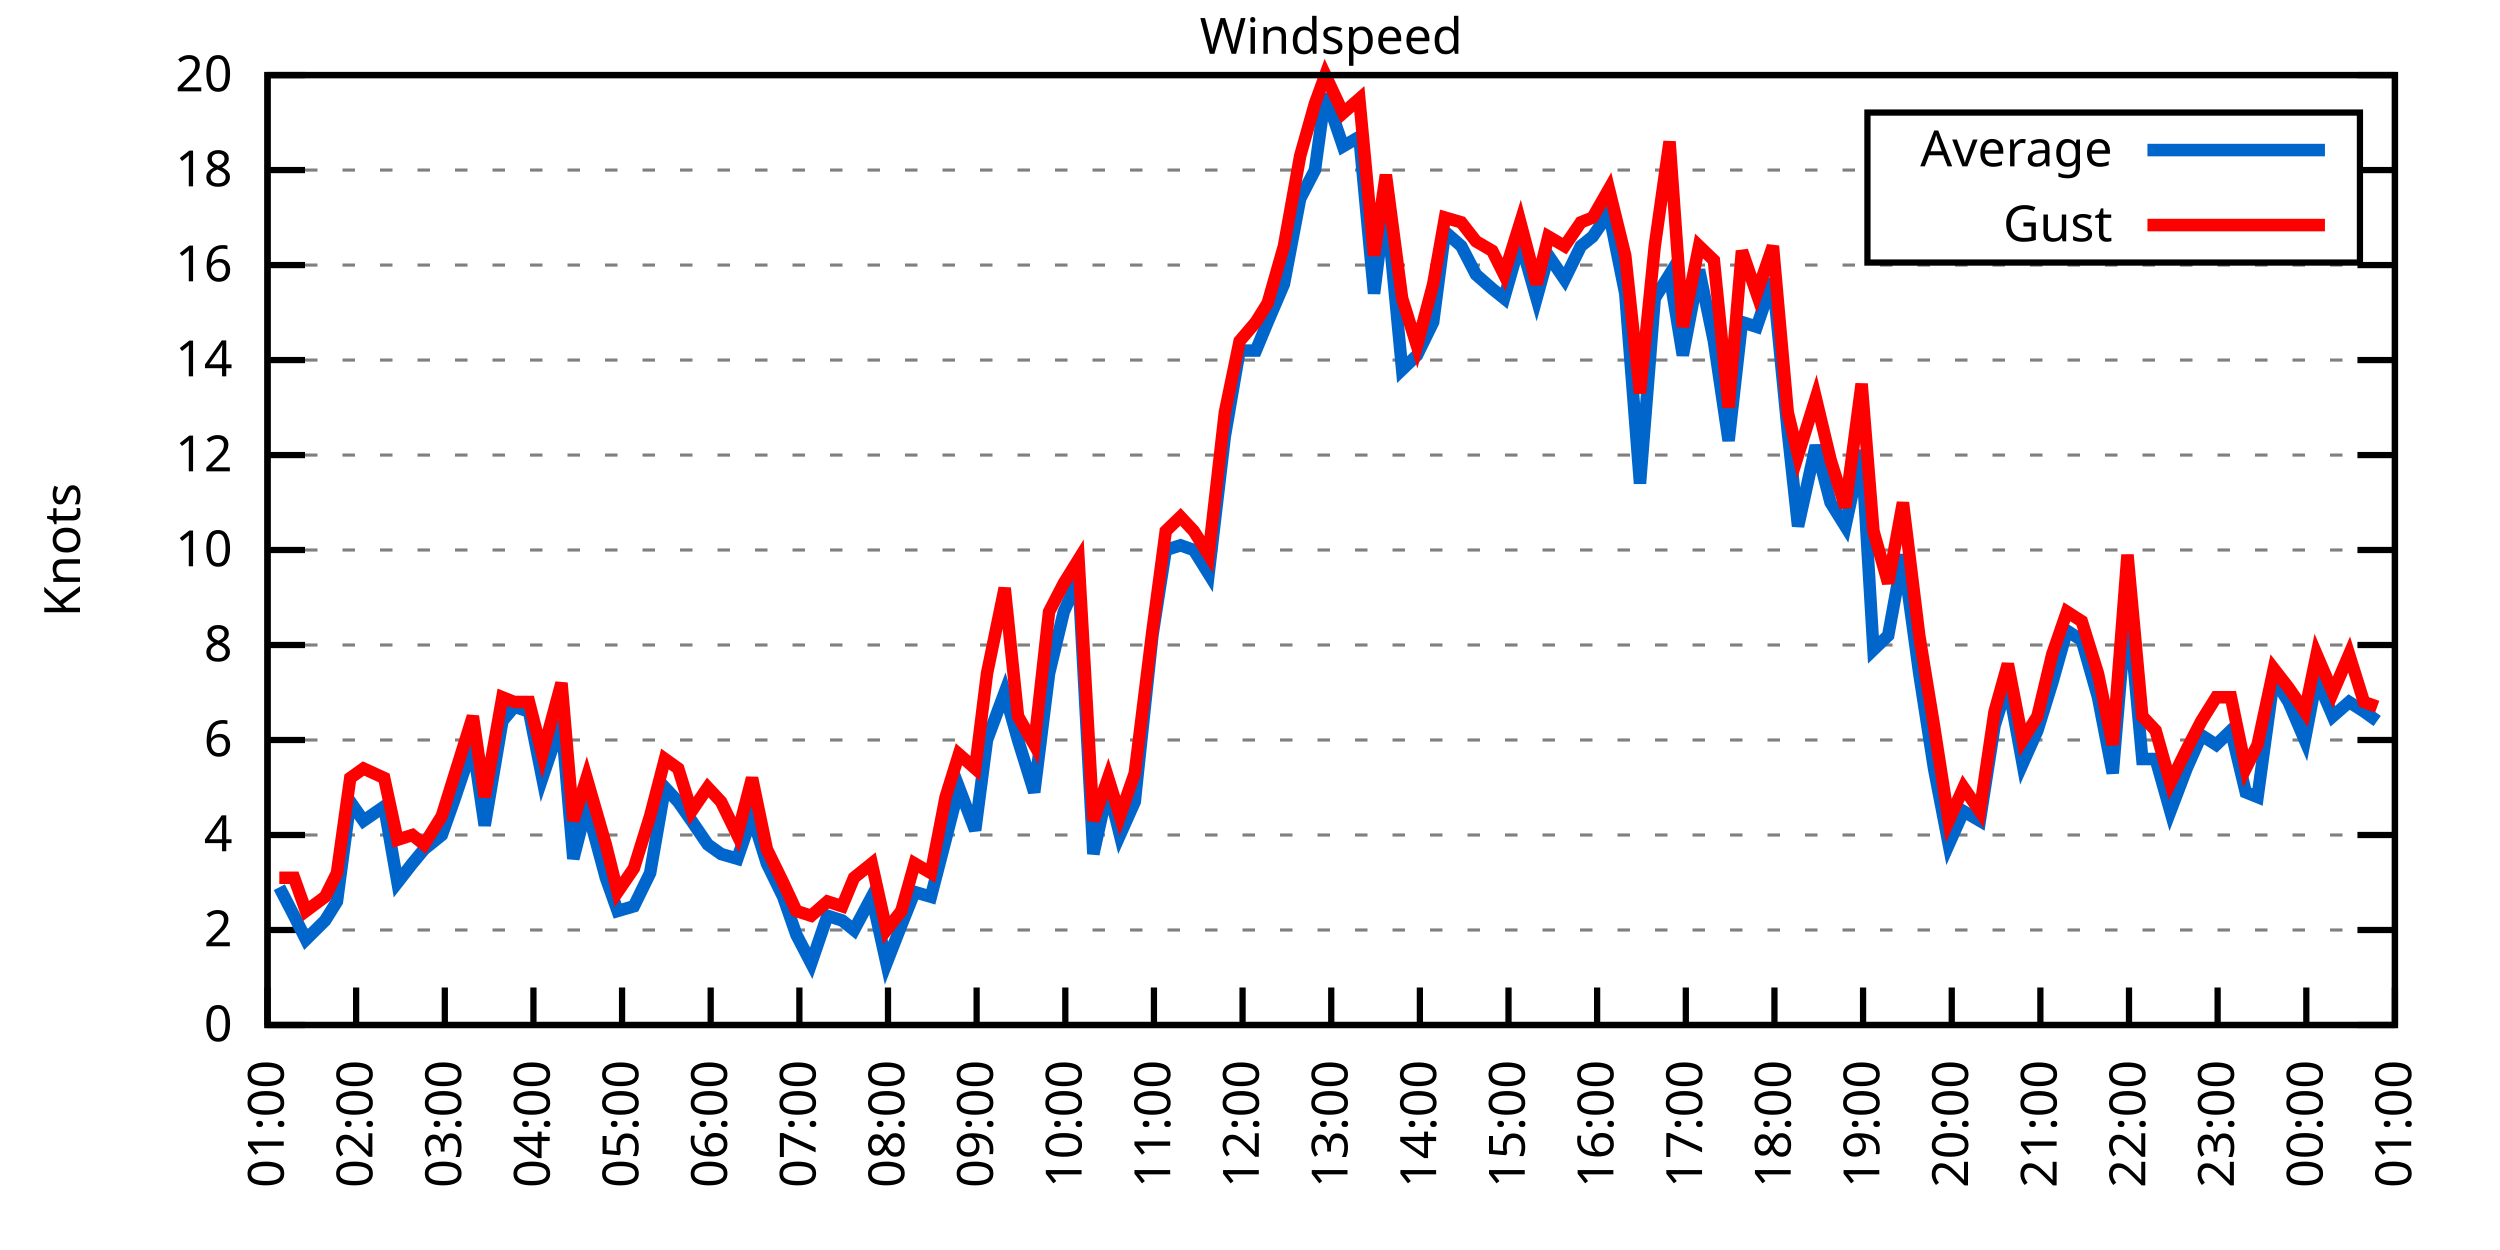
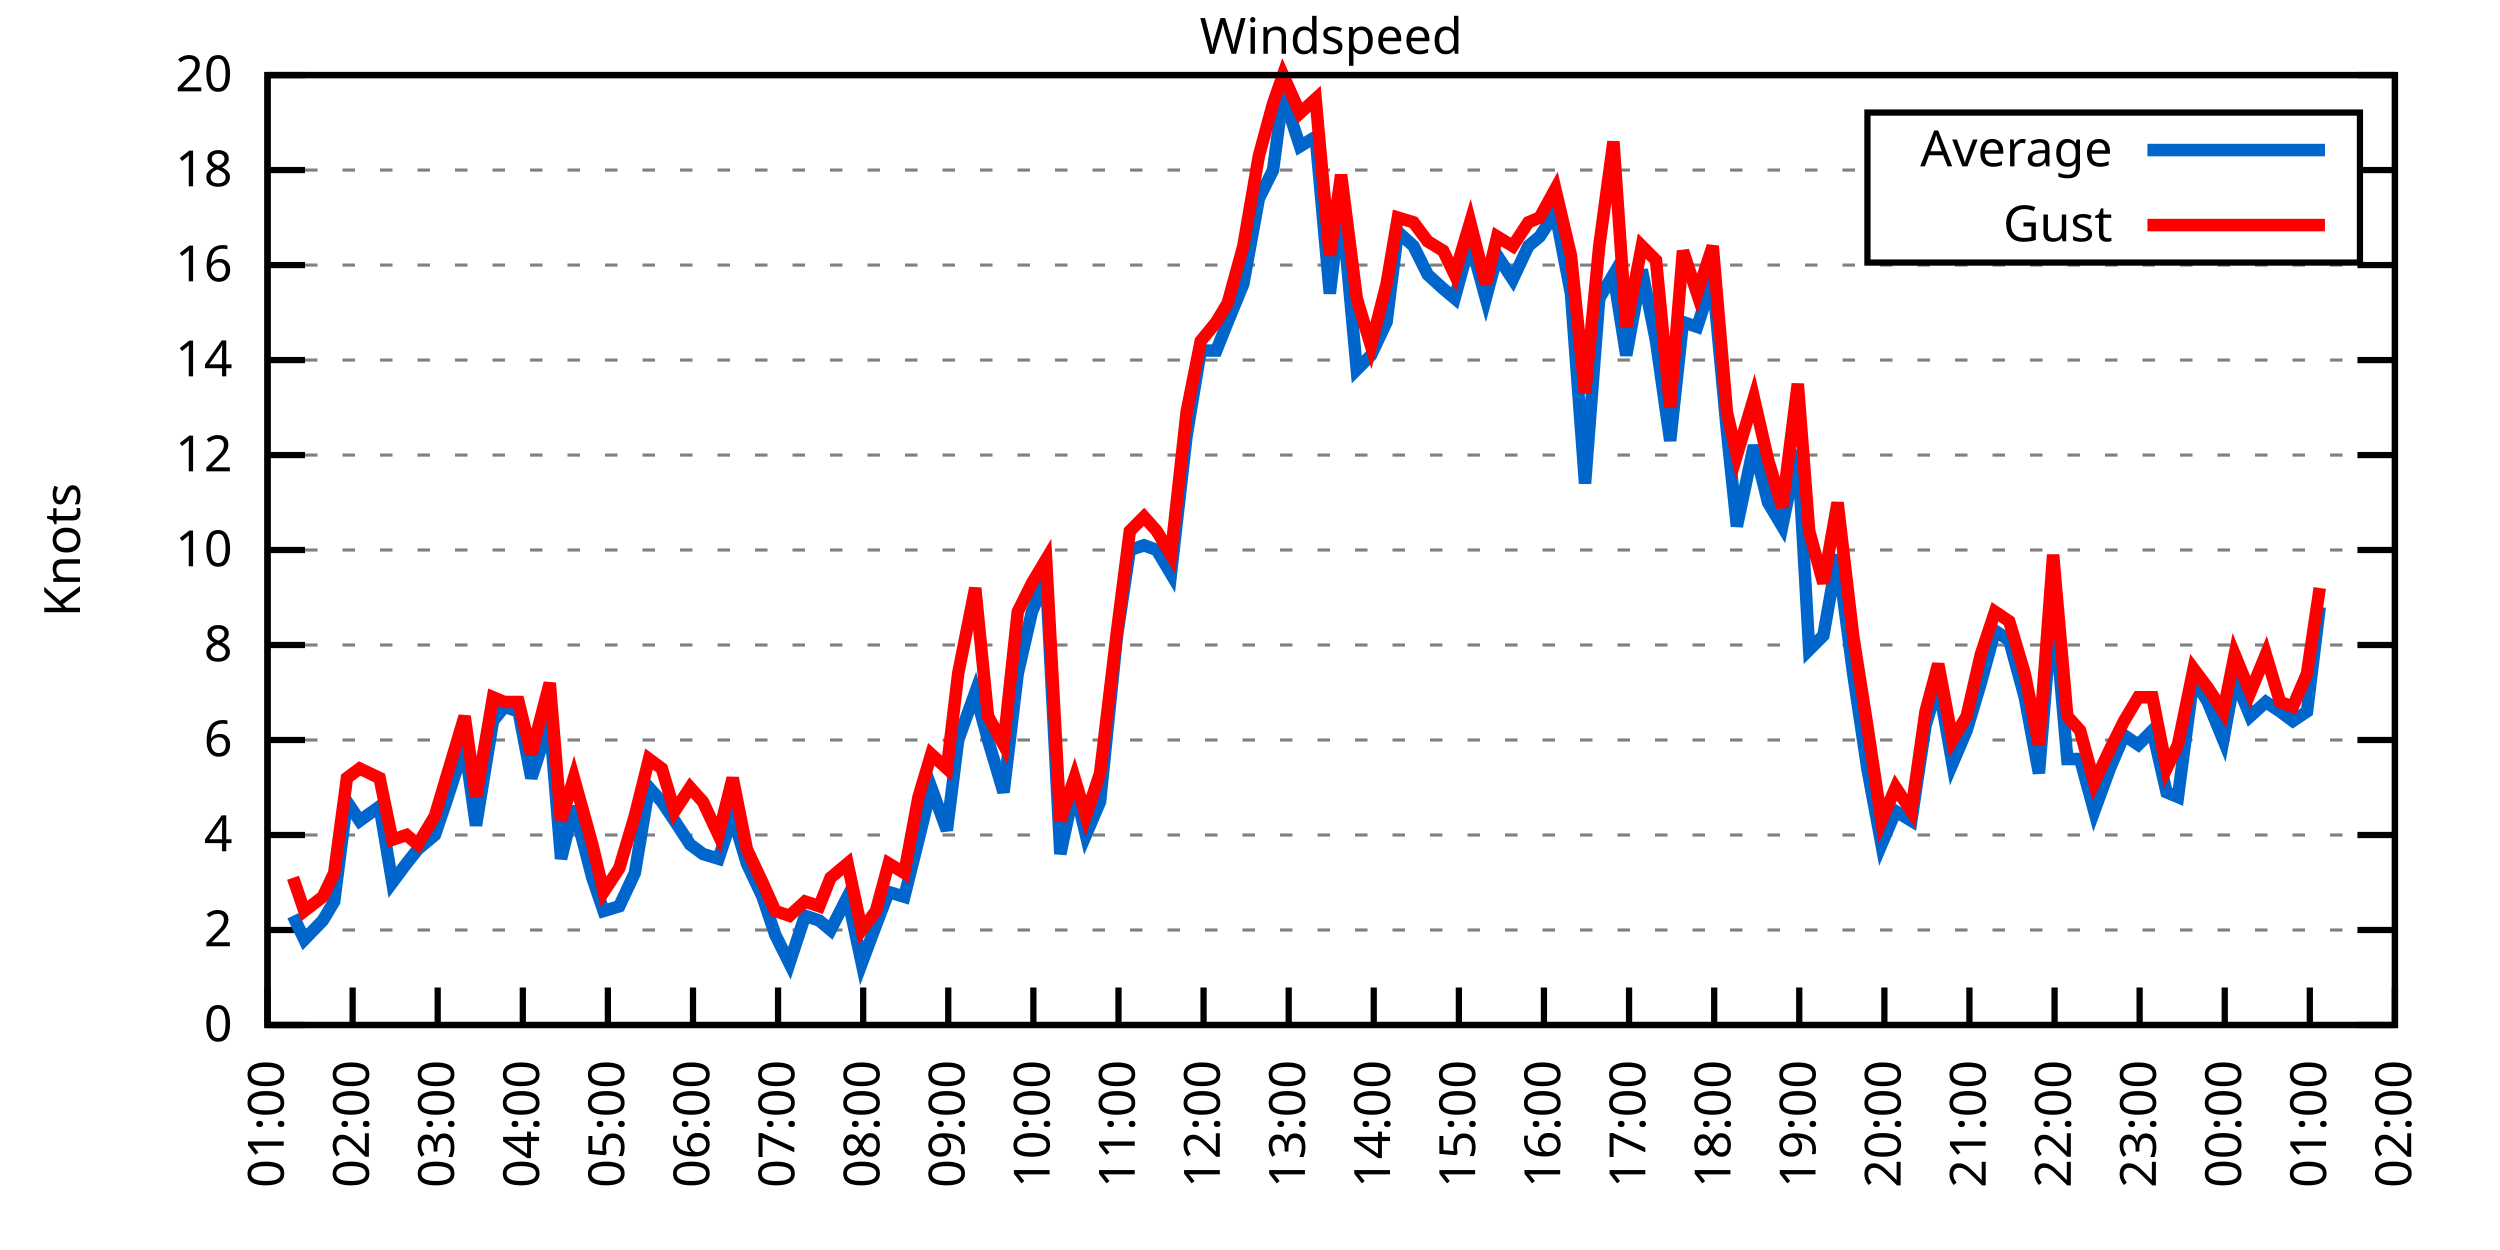
<svg xmlns="http://www.w3.org/2000/svg" xmlns:xlink="http://www.w3.org/1999/xlink" width="400" height="200" viewBox="0 0 400 200">
  <g id="gnuplot_canvas">
    <rect x="0" y="0" width="400" height="200" fill="none" />
    <defs>
      <circle id="gpDot" r="0.5" stroke-width="0.5" stroke="currentColor" />
      <path id="gpPt0" stroke-width="0.333" stroke="currentColor" d="M-1,0 h2 M0,-1 v2" />
      <path id="gpPt1" stroke-width="0.333" stroke="currentColor" d="M-1,-1 L1,1 M1,-1 L-1,1" />
      <path id="gpPt2" stroke-width="0.333" stroke="currentColor" d="M-1,0 L1,0 M0,-1 L0,1 M-1,-1 L1,1 M-1,1 L1,-1" />
      <rect id="gpPt3" stroke-width="0.333" stroke="currentColor" x="-1" y="-1" width="2" height="2" />
      <rect id="gpPt4" stroke-width="0.333" stroke="currentColor" fill="currentColor" x="-1" y="-1" width="2" height="2" />
      <circle id="gpPt5" stroke-width="0.333" stroke="currentColor" cx="0" cy="0" r="1" />
      <use xlink:href="#gpPt5" id="gpPt6" fill="currentColor" stroke="none" />
      <path id="gpPt7" stroke-width="0.333" stroke="currentColor" d="M0,-1.33 L-1.33,0.67 L1.33,0.67 z" />
      <use xlink:href="#gpPt7" id="gpPt8" fill="currentColor" stroke="none" />
      <use xlink:href="#gpPt7" id="gpPt9" stroke="currentColor" transform="rotate(180)" />
      <use xlink:href="#gpPt9" id="gpPt10" fill="currentColor" stroke="none" />
      <use xlink:href="#gpPt3" id="gpPt11" stroke="currentColor" transform="rotate(45)" />
      <use xlink:href="#gpPt11" id="gpPt12" fill="currentColor" stroke="none" />
      <path id="gpPt13" stroke-width="0.333" stroke="currentColor" d="M0,1.330 L1.265,0.411 L0.782,-1.067 L-0.782,-1.076 L-1.265,0.411 z" />
      <use xlink:href="#gpPt13" id="gpPt14" fill="currentColor" stroke="none" />
      <filter id="textbox" filterUnits="objectBoundingBox" x="0" y="0" height="1" width="1">
        <feFlood flood-color="white" flood-opacity="1" result="bgnd" />
        <feComposite in="SourceGraphic" in2="bgnd" operator="atop" />
      </filter>
      <filter id="greybox" filterUnits="objectBoundingBox" x="0" y="0" height="1" width="1">
        <feFlood flood-color="lightgrey" flood-opacity="1" result="grey" />
        <feComposite in="SourceGraphic" in2="grey" operator="atop" />
      </filter>
    </defs>
    <g fill="none" color="white" stroke="currentColor" stroke-width="1.00" stroke-linecap="butt" stroke-linejoin="miter">
</g>
    <g fill="none" color="black" stroke="currentColor" stroke-width="1.00" stroke-linecap="butt" stroke-linejoin="miter">
      <g stroke="none" shape-rendering="crispEdges">
        <polygon fill="rgb(255, 255, 255)" points="42.80,164.00 383.18,164.00 383.18,12.02 42.80,12.02 " />
      </g>
    </g>
    <g fill="none" color="black" stroke="currentColor" stroke-width="1.00" stroke-linecap="butt" stroke-linejoin="miter">
</g>
    <g fill="none" color="black" stroke="black" stroke-width="0.50" stroke-linecap="butt" stroke-linejoin="miter">
</g>
    <g fill="none" color="gray" stroke="currentColor" stroke-width="0.50" stroke-linecap="butt" stroke-linejoin="miter">
      <path stroke="gray" stroke-dasharray="2,4" class="gridline" d="M42.80,164.00 L383.19,164.00  " />
    </g>
    <g fill="none" color="gray" stroke="gray" stroke-width="1.00" stroke-linecap="butt" stroke-linejoin="miter">
</g>
    <g fill="none" color="black" stroke="currentColor" stroke-width="1.00" stroke-linecap="butt" stroke-linejoin="miter">
      <path stroke="black" d="M42.80,164.00 L48.80,164.00 M383.19,164.00 L377.19,164.00  " />
      <g transform="translate(37.20,166.60)" stroke="none" fill="black" font-family="Sans" font-size="8.00" text-anchor="end">
        <text>
          <tspan font-family="Sans"> 0</tspan>
        </text>
      </g>
    </g>
    <g fill="none" color="black" stroke="currentColor" stroke-width="1.00" stroke-linecap="butt" stroke-linejoin="miter">
</g>
    <g fill="none" color="black" stroke="black" stroke-width="0.50" stroke-linecap="butt" stroke-linejoin="miter">
</g>
    <g fill="none" color="gray" stroke="currentColor" stroke-width="0.50" stroke-linecap="butt" stroke-linejoin="miter">
      <path stroke="gray" stroke-dasharray="2,4" class="gridline" d="M42.80,148.80 L383.19,148.80  " />
    </g>
    <g fill="none" color="gray" stroke="gray" stroke-width="1.00" stroke-linecap="butt" stroke-linejoin="miter">
</g>
    <g fill="none" color="black" stroke="currentColor" stroke-width="1.00" stroke-linecap="butt" stroke-linejoin="miter">
      <path stroke="black" d="M42.80,148.80 L48.80,148.80 M383.19,148.80 L377.19,148.80  " />
      <g transform="translate(37.20,151.40)" stroke="none" fill="black" font-family="Sans" font-size="8.00" text-anchor="end">
        <text>
          <tspan font-family="Sans"> 2</tspan>
        </text>
      </g>
    </g>
    <g fill="none" color="black" stroke="currentColor" stroke-width="1.00" stroke-linecap="butt" stroke-linejoin="miter">
</g>
    <g fill="none" color="black" stroke="black" stroke-width="0.50" stroke-linecap="butt" stroke-linejoin="miter">
</g>
    <g fill="none" color="gray" stroke="currentColor" stroke-width="0.50" stroke-linecap="butt" stroke-linejoin="miter">
      <path stroke="gray" stroke-dasharray="2,4" class="gridline" d="M42.80,133.60 L383.19,133.60  " />
    </g>
    <g fill="none" color="gray" stroke="gray" stroke-width="1.00" stroke-linecap="butt" stroke-linejoin="miter">
</g>
    <g fill="none" color="black" stroke="currentColor" stroke-width="1.00" stroke-linecap="butt" stroke-linejoin="miter">
      <path stroke="black" d="M42.80,133.60 L48.80,133.60 M383.19,133.60 L377.19,133.60  " />
      <g transform="translate(37.20,136.20)" stroke="none" fill="black" font-family="Sans" font-size="8.00" text-anchor="end">
        <text>
          <tspan font-family="Sans"> 4</tspan>
        </text>
      </g>
    </g>
    <g fill="none" color="black" stroke="currentColor" stroke-width="1.00" stroke-linecap="butt" stroke-linejoin="miter">
</g>
    <g fill="none" color="black" stroke="black" stroke-width="0.50" stroke-linecap="butt" stroke-linejoin="miter">
</g>
    <g fill="none" color="gray" stroke="currentColor" stroke-width="0.50" stroke-linecap="butt" stroke-linejoin="miter">
      <path stroke="gray" stroke-dasharray="2,4" class="gridline" d="M42.80,118.40 L383.19,118.40  " />
    </g>
    <g fill="none" color="gray" stroke="gray" stroke-width="1.00" stroke-linecap="butt" stroke-linejoin="miter">
</g>
    <g fill="none" color="black" stroke="currentColor" stroke-width="1.00" stroke-linecap="butt" stroke-linejoin="miter">
      <path stroke="black" d="M42.80,118.40 L48.80,118.40 M383.19,118.40 L377.19,118.40  " />
      <g transform="translate(37.20,121.00)" stroke="none" fill="black" font-family="Sans" font-size="8.00" text-anchor="end">
        <text>
          <tspan font-family="Sans"> 6</tspan>
        </text>
      </g>
    </g>
    <g fill="none" color="black" stroke="currentColor" stroke-width="1.00" stroke-linecap="butt" stroke-linejoin="miter">
</g>
    <g fill="none" color="black" stroke="black" stroke-width="0.50" stroke-linecap="butt" stroke-linejoin="miter">
</g>
    <g fill="none" color="gray" stroke="currentColor" stroke-width="0.50" stroke-linecap="butt" stroke-linejoin="miter">
      <path stroke="gray" stroke-dasharray="2,4" class="gridline" d="M42.80,103.20 L383.19,103.20  " />
    </g>
    <g fill="none" color="gray" stroke="gray" stroke-width="1.00" stroke-linecap="butt" stroke-linejoin="miter">
</g>
    <g fill="none" color="black" stroke="currentColor" stroke-width="1.00" stroke-linecap="butt" stroke-linejoin="miter">
      <path stroke="black" d="M42.80,103.20 L48.80,103.20 M383.19,103.20 L377.19,103.20  " />
      <g transform="translate(37.20,105.80)" stroke="none" fill="black" font-family="Sans" font-size="8.00" text-anchor="end">
        <text>
          <tspan font-family="Sans"> 8</tspan>
        </text>
      </g>
    </g>
    <g fill="none" color="black" stroke="currentColor" stroke-width="1.00" stroke-linecap="butt" stroke-linejoin="miter">
</g>
    <g fill="none" color="black" stroke="black" stroke-width="0.50" stroke-linecap="butt" stroke-linejoin="miter">
</g>
    <g fill="none" color="gray" stroke="currentColor" stroke-width="0.50" stroke-linecap="butt" stroke-linejoin="miter">
      <path stroke="gray" stroke-dasharray="2,4" class="gridline" d="M42.80,88.00 L383.19,88.00  " />
    </g>
    <g fill="none" color="gray" stroke="gray" stroke-width="1.00" stroke-linecap="butt" stroke-linejoin="miter">
</g>
    <g fill="none" color="black" stroke="currentColor" stroke-width="1.00" stroke-linecap="butt" stroke-linejoin="miter">
      <path stroke="black" d="M42.80,88.00 L48.80,88.00 M383.19,88.00 L377.19,88.00  " />
      <g transform="translate(37.20,90.60)" stroke="none" fill="black" font-family="Sans" font-size="8.00" text-anchor="end">
        <text>
          <tspan font-family="Sans"> 10</tspan>
        </text>
      </g>
    </g>
    <g fill="none" color="black" stroke="currentColor" stroke-width="1.00" stroke-linecap="butt" stroke-linejoin="miter">
</g>
    <g fill="none" color="black" stroke="black" stroke-width="0.50" stroke-linecap="butt" stroke-linejoin="miter">
</g>
    <g fill="none" color="gray" stroke="currentColor" stroke-width="0.50" stroke-linecap="butt" stroke-linejoin="miter">
      <path stroke="gray" stroke-dasharray="2,4" class="gridline" d="M42.80,72.81 L383.19,72.81  " />
    </g>
    <g fill="none" color="gray" stroke="gray" stroke-width="1.00" stroke-linecap="butt" stroke-linejoin="miter">
</g>
    <g fill="none" color="black" stroke="currentColor" stroke-width="1.00" stroke-linecap="butt" stroke-linejoin="miter">
      <path stroke="black" d="M42.80,72.81 L48.80,72.81 M383.19,72.81 L377.19,72.81  " />
      <g transform="translate(37.20,75.41)" stroke="none" fill="black" font-family="Sans" font-size="8.00" text-anchor="end">
        <text>
          <tspan font-family="Sans"> 12</tspan>
        </text>
      </g>
    </g>
    <g fill="none" color="black" stroke="currentColor" stroke-width="1.00" stroke-linecap="butt" stroke-linejoin="miter">
</g>
    <g fill="none" color="black" stroke="black" stroke-width="0.50" stroke-linecap="butt" stroke-linejoin="miter">
</g>
    <g fill="none" color="gray" stroke="currentColor" stroke-width="0.50" stroke-linecap="butt" stroke-linejoin="miter">
      <path stroke="gray" stroke-dasharray="2,4" class="gridline" d="M42.80,57.61 L383.19,57.61  " />
    </g>
    <g fill="none" color="gray" stroke="gray" stroke-width="1.00" stroke-linecap="butt" stroke-linejoin="miter">
</g>
    <g fill="none" color="black" stroke="currentColor" stroke-width="1.00" stroke-linecap="butt" stroke-linejoin="miter">
      <path stroke="black" d="M42.80,57.61 L48.80,57.61 M383.19,57.61 L377.19,57.61  " />
      <g transform="translate(37.20,60.21)" stroke="none" fill="black" font-family="Sans" font-size="8.00" text-anchor="end">
        <text>
          <tspan font-family="Sans"> 14</tspan>
        </text>
      </g>
    </g>
    <g fill="none" color="black" stroke="currentColor" stroke-width="1.00" stroke-linecap="butt" stroke-linejoin="miter">
</g>
    <g fill="none" color="black" stroke="black" stroke-width="0.50" stroke-linecap="butt" stroke-linejoin="miter">
</g>
    <g fill="none" color="gray" stroke="currentColor" stroke-width="0.50" stroke-linecap="butt" stroke-linejoin="miter">
      <path stroke="gray" stroke-dasharray="2,4" class="gridline" d="M42.80,42.41 L383.19,42.41  " />
    </g>
    <g fill="none" color="gray" stroke="gray" stroke-width="1.00" stroke-linecap="butt" stroke-linejoin="miter">
</g>
    <g fill="none" color="black" stroke="currentColor" stroke-width="1.00" stroke-linecap="butt" stroke-linejoin="miter">
      <path stroke="black" d="M42.80,42.41 L48.80,42.41 M383.19,42.41 L377.19,42.41  " />
      <g transform="translate(37.20,45.01)" stroke="none" fill="black" font-family="Sans" font-size="8.00" text-anchor="end">
        <text>
          <tspan font-family="Sans"> 16</tspan>
        </text>
      </g>
    </g>
    <g fill="none" color="black" stroke="currentColor" stroke-width="1.00" stroke-linecap="butt" stroke-linejoin="miter">
</g>
    <g fill="none" color="black" stroke="black" stroke-width="0.50" stroke-linecap="butt" stroke-linejoin="miter">
</g>
    <g fill="none" color="gray" stroke="currentColor" stroke-width="0.50" stroke-linecap="butt" stroke-linejoin="miter">
      <path stroke="gray" stroke-dasharray="2,4" class="gridline" d="M42.80,27.21 L298.79,27.21 M377.59,27.21 L383.19,27.21  " />
    </g>
    <g fill="none" color="gray" stroke="gray" stroke-width="1.00" stroke-linecap="butt" stroke-linejoin="miter">
</g>
    <g fill="none" color="black" stroke="currentColor" stroke-width="1.00" stroke-linecap="butt" stroke-linejoin="miter">
      <path stroke="black" d="M42.80,27.21 L48.80,27.21 M383.19,27.21 L377.19,27.21  " />
      <g transform="translate(37.20,29.81)" stroke="none" fill="black" font-family="Sans" font-size="8.00" text-anchor="end">
        <text>
          <tspan font-family="Sans"> 18</tspan>
        </text>
      </g>
    </g>
    <g fill="none" color="black" stroke="currentColor" stroke-width="1.00" stroke-linecap="butt" stroke-linejoin="miter">
</g>
    <g fill="none" color="black" stroke="black" stroke-width="0.50" stroke-linecap="butt" stroke-linejoin="miter">
</g>
    <g fill="none" color="gray" stroke="currentColor" stroke-width="0.50" stroke-linecap="butt" stroke-linejoin="miter">
      <path stroke="gray" stroke-dasharray="2,4" class="gridline" d="M42.80,12.01 L383.19,12.01  " />
    </g>
    <g fill="none" color="gray" stroke="gray" stroke-width="1.00" stroke-linecap="butt" stroke-linejoin="miter">
</g>
    <g fill="none" color="black" stroke="currentColor" stroke-width="1.00" stroke-linecap="butt" stroke-linejoin="miter">
      <path stroke="black" d="M42.80,12.01 L48.80,12.01 M383.19,12.01 L377.19,12.01  " />
      <g transform="translate(37.20,14.61)" stroke="none" fill="black" font-family="Sans" font-size="8.00" text-anchor="end">
        <text>
          <tspan font-family="Sans"> 20</tspan>
        </text>
      </g>
    </g>
    <g fill="none" color="black" stroke="currentColor" stroke-width="1.00" stroke-linecap="butt" stroke-linejoin="miter">
      <path stroke="black" d="M42.80,164.00 L42.80,158.00  " />
      <g transform="translate(45.40,169.60) rotate(270.00)" stroke="none" fill="black" font-family="Sans" font-size="8.00" text-anchor="end">
        <text>
          <tspan font-family="Sans">01:00</tspan>
        </text>
      </g>
    </g>
    <g fill="none" color="black" stroke="currentColor" stroke-width="1.00" stroke-linecap="butt" stroke-linejoin="miter">
-       <path stroke="black" d="M56.98,164.00 L56.98,158.00  " />
-       <g transform="translate(59.58,169.60) rotate(270.00)" stroke="none" fill="black" font-family="Sans" font-size="8.00" text-anchor="end">
+       <path stroke="black" d="M56.42,164.00 L56.42,158.00  " />
+       <g transform="translate(59.02,169.60) rotate(270.00)" stroke="none" fill="black" font-family="Sans" font-size="8.00" text-anchor="end">
        <text>
          <tspan font-family="Sans">02:00</tspan>
        </text>
      </g>
    </g>
    <g fill="none" color="black" stroke="currentColor" stroke-width="1.00" stroke-linecap="butt" stroke-linejoin="miter">
-       <path stroke="black" d="M71.17,164.00 L71.17,158.00  " />
-       <g transform="translate(73.77,169.60) rotate(270.00)" stroke="none" fill="black" font-family="Sans" font-size="8.00" text-anchor="end">
+       <path stroke="black" d="M70.03,164.00 L70.03,158.00  " />
+       <g transform="translate(72.63,169.60) rotate(270.00)" stroke="none" fill="black" font-family="Sans" font-size="8.00" text-anchor="end">
        <text>
          <tspan font-family="Sans">03:00</tspan>
        </text>
      </g>
    </g>
    <g fill="none" color="black" stroke="currentColor" stroke-width="1.00" stroke-linecap="butt" stroke-linejoin="miter">
-       <path stroke="black" d="M85.35,164.00 L85.35,158.00  " />
-       <g transform="translate(87.95,169.60) rotate(270.00)" stroke="none" fill="black" font-family="Sans" font-size="8.00" text-anchor="end">
+       <path stroke="black" d="M83.65,164.00 L83.65,158.00  " />
+       <g transform="translate(86.25,169.60) rotate(270.00)" stroke="none" fill="black" font-family="Sans" font-size="8.00" text-anchor="end">
        <text>
          <tspan font-family="Sans">04:00</tspan>
        </text>
      </g>
    </g>
    <g fill="none" color="black" stroke="currentColor" stroke-width="1.00" stroke-linecap="butt" stroke-linejoin="miter">
-       <path stroke="black" d="M99.53,164.00 L99.53,158.00  " />
-       <g transform="translate(102.13,169.60) rotate(270.00)" stroke="none" fill="black" font-family="Sans" font-size="8.00" text-anchor="end">
+       <path stroke="black" d="M97.26,164.00 L97.26,158.00  " />
+       <g transform="translate(99.86,169.60) rotate(270.00)" stroke="none" fill="black" font-family="Sans" font-size="8.00" text-anchor="end">
        <text>
          <tspan font-family="Sans">05:00</tspan>
        </text>
      </g>
    </g>
    <g fill="none" color="black" stroke="currentColor" stroke-width="1.00" stroke-linecap="butt" stroke-linejoin="miter">
-       <path stroke="black" d="M113.71,164.00 L113.71,158.00  " />
-       <g transform="translate(116.31,169.60) rotate(270.00)" stroke="none" fill="black" font-family="Sans" font-size="8.00" text-anchor="end">
+       <path stroke="black" d="M110.88,164.00 L110.88,158.00  " />
+       <g transform="translate(113.48,169.60) rotate(270.00)" stroke="none" fill="black" font-family="Sans" font-size="8.00" text-anchor="end">
        <text>
          <tspan font-family="Sans">06:00</tspan>
        </text>
      </g>
    </g>
    <g fill="none" color="black" stroke="currentColor" stroke-width="1.00" stroke-linecap="butt" stroke-linejoin="miter">
-       <path stroke="black" d="M127.90,164.00 L127.90,158.00  " />
-       <g transform="translate(130.50,169.60) rotate(270.00)" stroke="none" fill="black" font-family="Sans" font-size="8.00" text-anchor="end">
+       <path stroke="black" d="M124.49,164.00 L124.49,158.00  " />
+       <g transform="translate(127.09,169.60) rotate(270.00)" stroke="none" fill="black" font-family="Sans" font-size="8.00" text-anchor="end">
        <text>
          <tspan font-family="Sans">07:00</tspan>
        </text>
      </g>
    </g>
    <g fill="none" color="black" stroke="currentColor" stroke-width="1.00" stroke-linecap="butt" stroke-linejoin="miter">
-       <path stroke="black" d="M142.08,164.00 L142.08,158.00  " />
-       <g transform="translate(144.68,169.60) rotate(270.00)" stroke="none" fill="black" font-family="Sans" font-size="8.00" text-anchor="end">
+       <path stroke="black" d="M138.11,164.00 L138.11,158.00  " />
+       <g transform="translate(140.71,169.60) rotate(270.00)" stroke="none" fill="black" font-family="Sans" font-size="8.00" text-anchor="end">
        <text>
          <tspan font-family="Sans">08:00</tspan>
        </text>
      </g>
    </g>
    <g fill="none" color="black" stroke="currentColor" stroke-width="1.00" stroke-linecap="butt" stroke-linejoin="miter">
-       <path stroke="black" d="M156.26,164.00 L156.26,158.00  " />
-       <g transform="translate(158.86,169.60) rotate(270.00)" stroke="none" fill="black" font-family="Sans" font-size="8.00" text-anchor="end">
+       <path stroke="black" d="M151.72,164.00 L151.72,158.00  " />
+       <g transform="translate(154.32,169.60) rotate(270.00)" stroke="none" fill="black" font-family="Sans" font-size="8.00" text-anchor="end">
        <text>
          <tspan font-family="Sans">09:00</tspan>
        </text>
      </g>
    </g>
    <g fill="none" color="black" stroke="currentColor" stroke-width="1.00" stroke-linecap="butt" stroke-linejoin="miter">
-       <path stroke="black" d="M170.45,164.00 L170.45,158.00  " />
-       <g transform="translate(173.05,169.60) rotate(270.00)" stroke="none" fill="black" font-family="Sans" font-size="8.00" text-anchor="end">
+       <path stroke="black" d="M165.34,164.00 L165.34,158.00  " />
+       <g transform="translate(167.94,169.60) rotate(270.00)" stroke="none" fill="black" font-family="Sans" font-size="8.00" text-anchor="end">
        <text>
          <tspan font-family="Sans">10:00</tspan>
        </text>
      </g>
    </g>
    <g fill="none" color="black" stroke="currentColor" stroke-width="1.00" stroke-linecap="butt" stroke-linejoin="miter">
-       <path stroke="black" d="M184.63,164.00 L184.63,158.00  " />
-       <g transform="translate(187.23,169.60) rotate(270.00)" stroke="none" fill="black" font-family="Sans" font-size="8.00" text-anchor="end">
+       <path stroke="black" d="M178.96,164.00 L178.96,158.00  " />
+       <g transform="translate(181.56,169.60) rotate(270.00)" stroke="none" fill="black" font-family="Sans" font-size="8.00" text-anchor="end">
        <text>
          <tspan font-family="Sans">11:00</tspan>
        </text>
      </g>
    </g>
    <g fill="none" color="black" stroke="currentColor" stroke-width="1.00" stroke-linecap="butt" stroke-linejoin="miter">
-       <path stroke="black" d="M198.81,164.00 L198.81,158.00  " />
-       <g transform="translate(201.41,169.60) rotate(270.00)" stroke="none" fill="black" font-family="Sans" font-size="8.00" text-anchor="end">
+       <path stroke="black" d="M192.57,164.00 L192.57,158.00  " />
+       <g transform="translate(195.17,169.60) rotate(270.00)" stroke="none" fill="black" font-family="Sans" font-size="8.00" text-anchor="end">
        <text>
          <tspan font-family="Sans">12:00</tspan>
        </text>
      </g>
    </g>
    <g fill="none" color="black" stroke="currentColor" stroke-width="1.00" stroke-linecap="butt" stroke-linejoin="miter">
-       <path stroke="black" d="M213.00,164.00 L213.00,158.00  " />
-       <g transform="translate(215.60,169.60) rotate(270.00)" stroke="none" fill="black" font-family="Sans" font-size="8.00" text-anchor="end">
+       <path stroke="black" d="M206.19,164.00 L206.19,158.00  " />
+       <g transform="translate(208.79,169.60) rotate(270.00)" stroke="none" fill="black" font-family="Sans" font-size="8.00" text-anchor="end">
        <text>
          <tspan font-family="Sans">13:00</tspan>
        </text>
      </g>
    </g>
    <g fill="none" color="black" stroke="currentColor" stroke-width="1.00" stroke-linecap="butt" stroke-linejoin="miter">
-       <path stroke="black" d="M227.18,164.00 L227.18,158.00  " />
-       <g transform="translate(229.78,169.60) rotate(270.00)" stroke="none" fill="black" font-family="Sans" font-size="8.00" text-anchor="end">
+       <path stroke="black" d="M219.80,164.00 L219.80,158.00  " />
+       <g transform="translate(222.40,169.60) rotate(270.00)" stroke="none" fill="black" font-family="Sans" font-size="8.00" text-anchor="end">
        <text>
          <tspan font-family="Sans">14:00</tspan>
        </text>
      </g>
    </g>
    <g fill="none" color="black" stroke="currentColor" stroke-width="1.00" stroke-linecap="butt" stroke-linejoin="miter">
-       <path stroke="black" d="M241.36,164.00 L241.36,158.00  " />
-       <g transform="translate(243.96,169.60) rotate(270.00)" stroke="none" fill="black" font-family="Sans" font-size="8.00" text-anchor="end">
+       <path stroke="black" d="M233.42,164.00 L233.42,158.00  " />
+       <g transform="translate(236.02,169.60) rotate(270.00)" stroke="none" fill="black" font-family="Sans" font-size="8.00" text-anchor="end">
        <text>
          <tspan font-family="Sans">15:00</tspan>
        </text>
      </g>
    </g>
    <g fill="none" color="black" stroke="currentColor" stroke-width="1.00" stroke-linecap="butt" stroke-linejoin="miter">
-       <path stroke="black" d="M255.54,164.00 L255.54,158.00  " />
-       <g transform="translate(258.14,169.60) rotate(270.00)" stroke="none" fill="black" font-family="Sans" font-size="8.00" text-anchor="end">
+       <path stroke="black" d="M247.03,164.00 L247.03,158.00  " />
+       <g transform="translate(249.63,169.60) rotate(270.00)" stroke="none" fill="black" font-family="Sans" font-size="8.00" text-anchor="end">
        <text>
          <tspan font-family="Sans">16:00</tspan>
        </text>
      </g>
    </g>
    <g fill="none" color="black" stroke="currentColor" stroke-width="1.00" stroke-linecap="butt" stroke-linejoin="miter">
-       <path stroke="black" d="M269.73,164.00 L269.73,158.00  " />
-       <g transform="translate(272.33,169.60) rotate(270.00)" stroke="none" fill="black" font-family="Sans" font-size="8.00" text-anchor="end">
+       <path stroke="black" d="M260.65,164.00 L260.65,158.00  " />
+       <g transform="translate(263.25,169.60) rotate(270.00)" stroke="none" fill="black" font-family="Sans" font-size="8.00" text-anchor="end">
        <text>
          <tspan font-family="Sans">17:00</tspan>
        </text>
      </g>
    </g>
    <g fill="none" color="black" stroke="currentColor" stroke-width="1.00" stroke-linecap="butt" stroke-linejoin="miter">
-       <path stroke="black" d="M283.91,164.00 L283.91,158.00  " />
-       <g transform="translate(286.51,169.60) rotate(270.00)" stroke="none" fill="black" font-family="Sans" font-size="8.00" text-anchor="end">
+       <path stroke="black" d="M274.27,164.00 L274.27,158.00  " />
+       <g transform="translate(276.87,169.60) rotate(270.00)" stroke="none" fill="black" font-family="Sans" font-size="8.00" text-anchor="end">
        <text>
          <tspan font-family="Sans">18:00</tspan>
        </text>
      </g>
    </g>
    <g fill="none" color="black" stroke="currentColor" stroke-width="1.00" stroke-linecap="butt" stroke-linejoin="miter">
-       <path stroke="black" d="M298.09,164.00 L298.09,158.00  " />
-       <g transform="translate(300.69,169.60) rotate(270.00)" stroke="none" fill="black" font-family="Sans" font-size="8.00" text-anchor="end">
+       <path stroke="black" d="M287.88,164.00 L287.88,158.00  " />
+       <g transform="translate(290.48,169.60) rotate(270.00)" stroke="none" fill="black" font-family="Sans" font-size="8.00" text-anchor="end">
        <text>
          <tspan font-family="Sans">19:00</tspan>
        </text>
      </g>
    </g>
    <g fill="none" color="black" stroke="currentColor" stroke-width="1.00" stroke-linecap="butt" stroke-linejoin="miter">
-       <path stroke="black" d="M312.28,164.00 L312.28,158.00  " />
-       <g transform="translate(314.88,169.60) rotate(270.00)" stroke="none" fill="black" font-family="Sans" font-size="8.00" text-anchor="end">
+       <path stroke="black" d="M301.50,164.00 L301.50,158.00  " />
+       <g transform="translate(304.10,169.60) rotate(270.00)" stroke="none" fill="black" font-family="Sans" font-size="8.00" text-anchor="end">
        <text>
          <tspan font-family="Sans">20:00</tspan>
        </text>
      </g>
    </g>
    <g fill="none" color="black" stroke="currentColor" stroke-width="1.00" stroke-linecap="butt" stroke-linejoin="miter">
-       <path stroke="black" d="M326.46,164.00 L326.46,158.00  " />
-       <g transform="translate(329.06,169.60) rotate(270.00)" stroke="none" fill="black" font-family="Sans" font-size="8.00" text-anchor="end">
+       <path stroke="black" d="M315.11,164.00 L315.11,158.00  " />
+       <g transform="translate(317.71,169.60) rotate(270.00)" stroke="none" fill="black" font-family="Sans" font-size="8.00" text-anchor="end">
        <text>
          <tspan font-family="Sans">21:00</tspan>
        </text>
      </g>
    </g>
    <g fill="none" color="black" stroke="currentColor" stroke-width="1.00" stroke-linecap="butt" stroke-linejoin="miter">
-       <path stroke="black" d="M340.64,164.00 L340.64,158.00  " />
-       <g transform="translate(343.24,169.60) rotate(270.00)" stroke="none" fill="black" font-family="Sans" font-size="8.00" text-anchor="end">
+       <path stroke="black" d="M328.73,164.00 L328.73,158.00  " />
+       <g transform="translate(331.33,169.60) rotate(270.00)" stroke="none" fill="black" font-family="Sans" font-size="8.00" text-anchor="end">
        <text>
          <tspan font-family="Sans">22:00</tspan>
        </text>
      </g>
    </g>
    <g fill="none" color="black" stroke="currentColor" stroke-width="1.00" stroke-linecap="butt" stroke-linejoin="miter">
-       <path stroke="black" d="M354.82,164.00 L354.82,158.00  " />
-       <g transform="translate(357.42,169.60) rotate(270.00)" stroke="none" fill="black" font-family="Sans" font-size="8.00" text-anchor="end">
+       <path stroke="black" d="M342.34,164.00 L342.34,158.00  " />
+       <g transform="translate(344.94,169.60) rotate(270.00)" stroke="none" fill="black" font-family="Sans" font-size="8.00" text-anchor="end">
        <text>
          <tspan font-family="Sans">23:00</tspan>
        </text>
      </g>
    </g>
    <g fill="none" color="black" stroke="currentColor" stroke-width="1.00" stroke-linecap="butt" stroke-linejoin="miter">
-       <path stroke="black" d="M369.01,164.00 L369.01,158.00  " />
-       <g transform="translate(371.61,169.60) rotate(270.00)" stroke="none" fill="black" font-family="Sans" font-size="8.00" text-anchor="end">
+       <path stroke="black" d="M355.96,164.00 L355.96,158.00  " />
+       <g transform="translate(358.56,169.60) rotate(270.00)" stroke="none" fill="black" font-family="Sans" font-size="8.00" text-anchor="end">
        <text>
          <tspan font-family="Sans">00:00</tspan>
+         </text>
+       </g>
+     </g>
+     <g fill="none" color="black" stroke="currentColor" stroke-width="1.00" stroke-linecap="butt" stroke-linejoin="miter">
+       <path stroke="black" d="M369.57,164.00 L369.57,158.00  " />
+       <g transform="translate(372.17,169.60) rotate(270.00)" stroke="none" fill="black" font-family="Sans" font-size="8.00" text-anchor="end">
+         <text>
+           <tspan font-family="Sans">01:00</tspan>
        </text>
      </g>
    </g>
    <g fill="none" color="black" stroke="currentColor" stroke-width="1.00" stroke-linecap="butt" stroke-linejoin="miter">
      <path stroke="black" d="M383.19,164.00 L383.19,158.00  " />
      <g transform="translate(385.79,169.60) rotate(270.00)" stroke="none" fill="black" font-family="Sans" font-size="8.00" text-anchor="end">
        <text>
-           <tspan font-family="Sans">01:00</tspan>
+           <tspan font-family="Sans">02:00</tspan>
        </text>
      </g>
    </g>
    <g fill="none" color="black" stroke="currentColor" stroke-width="1.00" stroke-linecap="butt" stroke-linejoin="miter">
</g>
    <g fill="none" color="black" stroke="currentColor" stroke-width="1.00" stroke-linecap="butt" stroke-linejoin="miter">
      <path stroke="black" d="M42.80,12.01 L42.80,164.00 L383.19,164.00 L383.19,12.01 L42.80,12.01 Z  " />
    </g>
    <g fill="none" color="black" stroke="currentColor" stroke-width="1.00" stroke-linecap="butt" stroke-linejoin="miter">
</g>
    <g fill="none" color="black" stroke="currentColor" stroke-width="1.00" stroke-linecap="butt" stroke-linejoin="miter">
      <path stroke="black" d="M298.79,42.01 L298.79,18.01 L377.59,18.01 L377.59,42.01 L298.79,42.01 Z  " />
    </g>
    <g id="Windspeed_plot_1">
      <g fill="none" color="white" stroke="black" stroke-width="2.00" stroke-linecap="butt" stroke-linejoin="miter">
</g>
      <g fill="none" color="black" stroke="currentColor" stroke-width="2.00" stroke-linecap="butt" stroke-linejoin="miter">
        <g transform="translate(337.99,26.61)" stroke="none" fill="black" font-family="Sans" font-size="8.00" text-anchor="end">
          <text>
            <tspan font-family="Sans">Average</tspan>
          </text>
        </g>
      </g>
      <g fill="none" color="black" stroke="currentColor" stroke-width="2.00" stroke-linecap="butt" stroke-linejoin="miter">
-         <path stroke="rgb(  0, 102, 204)" d="M343.59,24.01 L371.99,24.01 M44.69,141.96 L47.05,146.52 L48.95,150.32 L52.02,147.28 L53.91,144.24 L56.04,128.28   L58.16,131.32 L61.47,129.04 L63.60,141.20 L65.97,138.16 L67.86,135.88 L70.69,133.60 L72.58,128.28 L75.66,119.16   L77.55,132.08 L80.38,115.36 L82.28,113.08 L84.64,113.84 L86.77,124.48 L89.84,115.36 L91.73,137.40 L93.86,129.04   L96.93,140.44 L98.82,145.76 L101.42,145.00 L104.02,139.68 L106.39,126.00 L108.51,128.28 L110.64,131.32 L113.24,135.12   L115.37,136.64 L117.97,137.40 L120.33,130.56 L122.70,138.16 L125.30,143.48 L127.42,149.56 L129.79,154.12 L132.39,146.52   L134.75,147.28 L136.64,148.80 L139.48,143.48 L141.84,154.12 L144.21,148.04 L146.34,142.72 L148.94,143.48 L151.30,134.36   L153.43,126.00 L156.03,132.84 L157.92,118.40 L160.75,110.80 L162.88,118.40 L165.48,126.76 L167.85,107.76 L170.21,97.88   L172.57,92.56 L174.94,136.64 L177.30,126.00 L179.19,133.60 L181.56,128.28 L184.39,101.68 L186.52,88.00 L188.88,87.25   L191.01,88.00 L193.38,91.80 L195.98,69.77 L198.34,56.09 L200.94,56.09 L202.83,51.53 L205.43,45.45 L208.03,31.77   L210.39,27.21 L212.05,15.05 L214.89,23.41 L217.49,21.89 L219.85,46.97 L221.74,31.77 L224.34,59.13 L226.71,56.85   L229.31,51.53 L231.20,37.09 L233.80,39.37 L236.16,43.93 L238.76,46.21 L240.65,47.73 L243.25,38.61 L245.85,47.73   L247.74,40.89 L250.34,44.69 L252.94,39.37 L254.83,37.85 L257.43,34.05 L260.04,46.97 L262.40,77.37 L264.76,47.73   L267.13,43.93 L269.25,56.85 L271.85,43.17 L274.22,54.57 L276.58,70.53 L278.71,51.53 L281.07,52.29 L283.67,44.69   L286.04,69.01 L287.69,84.21 L290.53,71.29 L292.89,80.41 L295.26,84.21 L297.86,72.05 L299.75,103.96 L302.11,101.68   L304.47,88.76 L307.08,107.76 L309.44,122.96 L311.80,135.12 L314.17,129.80 L316.77,131.32 L319.13,116.12 L321.26,109.28   L323.62,122.20 L325.99,116.88 L328.35,109.28 L330.71,100.92 L333.08,102.44 L335.68,111.56 L338.04,123.72 L340.40,95.60   L342.77,121.44 L344.90,121.44 L347.26,129.80 L349.86,122.96 L352.22,117.64 L354.59,119.16 L356.95,116.88 L359.32,126.76   L361.21,127.52 L363.81,108.52 L366.17,112.32 L368.77,118.40 L370.66,108.52 L373.26,114.60 L375.86,112.32 L378.23,113.84   L380.35,115.36  " />
+         <path stroke="rgb(  0, 102, 204)" d="M343.59,24.01 L371.99,24.01 M46.88,146.52 L48.70,150.32 L51.65,147.28 L53.47,144.24 L55.51,128.28 L57.55,131.32   L60.73,129.04 L62.77,141.20 L65.04,138.16 L66.85,135.88 L69.58,133.60 L71.39,128.28 L74.34,119.16 L76.16,132.08   L78.88,115.36 L80.70,113.08 L82.97,113.84 L85.01,124.48 L87.96,115.36 L89.77,137.40 L91.82,129.04 L94.77,140.44   L96.58,145.76 L99.08,145.00 L101.57,139.68 L103.84,126.00 L105.89,128.28 L107.93,131.32 L110.42,135.12 L112.47,136.64   L114.96,137.40 L117.23,130.56 L119.50,138.16 L122.00,143.48 L124.04,149.56 L126.31,154.12 L128.81,146.52 L131.07,147.28   L132.89,148.80 L135.61,143.48 L137.88,154.12 L140.15,148.04 L142.19,142.72 L144.69,143.48 L146.96,134.36 L149.00,126.00   L151.50,132.84 L153.31,118.40 L156.04,110.80 L158.08,118.40 L160.57,126.76 L162.84,107.76 L165.11,97.88 L167.38,92.56   L169.65,136.64 L171.92,126.00 L173.74,133.60 L176.01,128.28 L178.73,101.68 L180.77,88.00 L183.04,87.25 L185.08,88.00   L187.35,91.80 L189.85,69.77 L192.12,56.09 L194.61,56.09 L196.43,51.53 L198.93,45.45 L201.42,31.77 L203.69,27.21   L205.28,15.05 L208.00,23.41 L210.50,21.89 L212.77,46.97 L214.58,31.77 L217.08,59.13 L219.35,56.85 L221.85,51.53   L223.66,37.09 L226.16,39.37 L228.43,43.93 L230.92,46.21 L232.74,47.73 L235.23,38.61 L237.73,47.73 L239.55,40.89   L242.04,44.69 L244.54,39.37 L246.35,37.85 L248.85,34.05 L251.35,46.97 L253.61,77.37 L255.88,47.73 L258.15,43.93   L260.20,56.85 L262.69,43.17 L264.96,54.57 L267.23,70.53 L269.27,51.53 L271.54,52.29 L274.04,44.69 L276.31,69.01   L277.90,84.21 L280.62,71.29 L282.89,80.41 L285.16,84.21 L287.65,72.05 L289.47,103.96 L291.74,101.68 L294.01,88.76   L296.50,107.76 L298.77,122.96 L301.04,135.12 L303.31,129.80 L305.81,131.32 L308.08,116.12 L310.12,109.28 L312.39,122.20   L314.66,116.88 L316.93,109.28 L319.20,100.92 L321.47,102.44 L323.96,111.56 L326.23,123.72 L328.50,95.60 L330.77,121.44   L332.81,121.44 L335.08,129.80 L337.58,122.96 L339.85,117.64 L342.12,119.16 L344.39,116.88 L346.65,126.76 L348.47,127.52   L350.97,108.52 L353.24,112.32 L355.73,118.40 L357.55,108.52 L360.04,114.60 L362.54,112.32 L364.81,113.84 L366.85,115.36   L369.12,113.84 L371.16,97.12  " />
      </g>
    </g>
    <g id="Windspeed_plot_2">
      <g fill="none" color="black" stroke="currentColor" stroke-width="2.00" stroke-linecap="butt" stroke-linejoin="miter">
        <g transform="translate(337.99,38.61)" stroke="none" fill="black" font-family="Sans" font-size="8.00" text-anchor="end">
          <text>
            <tspan font-family="Sans">Gust</tspan>
          </text>
        </g>
      </g>
      <g fill="none" color="black" stroke="currentColor" stroke-width="2.00" stroke-linecap="butt" stroke-linejoin="miter">
-         <path stroke="rgb(255,   0,   0)" d="M343.59,36.01 L371.99,36.01 M44.69,140.44 L47.05,140.44 L48.95,145.76 L52.02,143.48 L53.91,139.68 L56.04,124.48   L58.16,122.96 L61.47,124.48 L63.60,134.36 L65.97,133.60 L67.86,135.12 L70.69,130.56 L72.58,124.48 L75.66,114.60   L77.55,127.52 L80.38,111.56 L82.28,112.32 L84.64,112.32 L86.77,120.68 L89.84,109.28 L91.73,131.32 L93.86,124.48   L96.93,135.12 L98.82,142.72 L101.42,138.92 L104.02,130.56 L106.39,121.44 L108.51,122.96 L110.64,129.80 L113.24,126.00   L115.37,128.28 L117.97,133.60 L120.33,124.48 L122.70,135.88 L125.30,141.20 L127.42,145.76 L129.79,146.52 L132.39,144.24   L134.75,145.00 L136.64,140.44 L139.48,138.16 L141.84,148.80 L144.21,145.76 L146.34,138.16 L148.94,139.68 L151.30,127.52   L153.43,120.68 L156.03,122.96 L157.92,107.76 L160.75,94.08 L162.88,114.60 L165.48,119.16 L167.85,97.88 L170.21,93.32   L172.57,89.52 L174.94,131.32 L177.30,124.48 L179.19,130.56 L181.56,123.72 L184.39,100.92 L186.52,84.97 L188.88,82.69   L191.01,84.97 L193.38,88.76 L195.98,65.97 L198.34,54.57 L200.94,51.53 L202.83,48.49 L205.43,39.37 L208.03,24.93   L210.39,16.57 L212.05,12.01 L214.89,18.09 L217.49,15.81 L219.85,40.89 L221.74,27.97 L224.34,47.73 L226.71,55.33   L229.31,45.45 L231.20,34.81 L233.80,35.57 L236.16,38.61 L238.76,40.13 L240.65,43.93 L243.25,35.57 L245.85,45.45   L247.74,37.85 L250.34,39.37 L252.94,35.57 L254.83,34.81 L257.43,30.25 L260.04,40.89 L262.40,62.93 L264.76,39.37   L267.13,22.65 L269.25,52.29 L271.85,39.37 L274.22,41.65 L276.58,65.21 L278.71,40.13 L281.07,46.97 L283.67,39.37   L286.04,65.97 L287.69,72.81 L290.53,63.69 L292.89,73.57 L295.26,81.17 L297.86,61.41 L299.75,84.97 L302.11,93.32   L304.47,80.41 L307.08,101.68 L309.44,116.12 L311.80,131.32 L314.17,126.00 L316.77,129.80 L319.13,113.84 L321.26,106.24   L323.62,118.40 L325.99,114.60 L328.35,104.72 L330.71,97.88 L333.08,99.40 L335.68,107.76 L338.04,119.16 L340.40,88.76   L342.77,114.60 L344.90,116.88 L347.26,125.24 L349.86,119.92 L352.22,115.36 L354.59,111.56 L356.95,111.56 L359.32,122.96   L361.21,119.16 L363.81,107.00 L366.17,110.04 L368.77,113.84 L370.66,104.72 L373.26,110.80 L375.86,104.72 L378.23,112.32   L380.35,113.08  " />
+         <path stroke="rgb(255,   0,   0)" d="M343.59,36.01 L371.99,36.01 M46.88,140.44 L48.70,145.76 L51.65,143.48 L53.47,139.68 L55.51,124.48 L57.55,122.96   L60.73,124.48 L62.77,134.36 L65.04,133.60 L66.85,135.12 L69.58,130.56 L71.39,124.48 L74.34,114.60 L76.16,127.52   L78.88,111.56 L80.70,112.32 L82.97,112.32 L85.01,120.68 L87.96,109.28 L89.77,131.32 L91.82,124.48 L94.77,135.12   L96.58,142.72 L99.08,138.92 L101.57,130.56 L103.84,121.44 L105.89,122.96 L107.93,129.80 L110.42,126.00 L112.47,128.28   L114.96,133.60 L117.23,124.48 L119.50,135.88 L122.00,141.20 L124.04,145.76 L126.31,146.52 L128.81,144.24 L131.07,145.00   L132.89,140.44 L135.61,138.16 L137.88,148.80 L140.15,145.76 L142.19,138.16 L144.69,139.68 L146.96,127.52 L149.00,120.68   L151.50,122.96 L153.31,107.76 L156.04,94.08 L158.08,114.60 L160.57,119.16 L162.84,97.88 L165.11,93.32 L167.38,89.52   L169.65,131.32 L171.92,124.48 L173.74,130.56 L176.01,123.72 L178.73,100.92 L180.77,84.97 L183.04,82.69 L185.08,84.97   L187.35,88.76 L189.85,65.97 L192.12,54.57 L194.61,51.53 L196.43,48.49 L198.93,39.37 L201.42,24.93 L203.69,16.57   L205.28,12.01 L208.00,18.09 L210.50,15.81 L212.77,40.89 L214.58,27.97 L217.08,47.73 L219.35,55.33 L221.85,45.45   L223.66,34.81 L226.16,35.57 L228.43,38.61 L230.92,40.13 L232.74,43.93 L235.23,35.57 L237.73,45.45 L239.55,37.85   L242.04,39.37 L244.54,35.57 L246.35,34.81 L248.85,30.25 L251.35,40.89 L253.61,62.93 L255.88,39.37 L258.15,22.65   L260.20,52.29 L262.69,39.37 L264.96,41.65 L267.23,65.21 L269.27,40.13 L271.54,46.97 L274.04,39.37 L276.31,65.97   L277.90,72.81 L280.62,63.69 L282.89,73.57 L285.16,81.17 L287.65,61.41 L289.47,84.97 L291.74,93.32 L294.01,80.41   L296.50,101.68 L298.77,116.12 L301.04,131.32 L303.31,126.00 L305.81,129.80 L308.08,113.84 L310.12,106.24 L312.39,118.40   L314.66,114.60 L316.93,104.72 L319.20,97.88 L321.47,99.40 L323.96,107.76 L326.23,119.16 L328.50,88.76 L330.77,114.60   L332.81,116.88 L335.08,125.24 L337.58,119.92 L339.85,115.36 L342.12,111.56 L344.39,111.56 L346.65,122.96 L348.47,119.16   L350.97,107.00 L353.24,110.04 L355.73,113.84 L357.55,104.72 L360.04,110.80 L362.54,104.72 L364.81,112.32 L366.85,113.08   L369.12,107.76 L371.16,94.08  " />
      </g>
    </g>
    <g fill="none" color="black" stroke="currentColor" stroke-width="2.00" stroke-linecap="butt" stroke-linejoin="miter">
</g>
    <g fill="none" color="black" stroke="black" stroke-width="1.00" stroke-linecap="butt" stroke-linejoin="miter">
</g>
    <g fill="none" color="black" stroke="currentColor" stroke-width="1.00" stroke-linecap="butt" stroke-linejoin="miter">
      <path stroke="black" d="M42.80,12.01 L42.80,164.00 L383.19,164.00 L383.19,12.01 L42.80,12.01 Z  " />
      <g transform="translate(12.80,88.01) rotate(270.00)" stroke="none" fill="black" font-family="Sans" font-size="8.00" text-anchor="middle">
        <text>
          <tspan font-family="Sans">Knots</tspan>
        </text>
      </g>
    </g>
    <g fill="none" color="black" stroke="currentColor" stroke-width="1.00" stroke-linecap="butt" stroke-linejoin="miter">
</g>
    <g fill="none" color="black" stroke="currentColor" stroke-width="1.00" stroke-linecap="butt" stroke-linejoin="miter">
      <g transform="translate(212.99,8.61)" stroke="none" fill="black" font-family="Sans" font-size="8.00" text-anchor="middle">
        <text>
          <tspan font-family="Sans">Windspeed</tspan>
        </text>
      </g>
    </g>
    <g fill="none" color="black" stroke="currentColor" stroke-width="1.00" stroke-linecap="butt" stroke-linejoin="miter">
</g>
  </g>
</svg>
